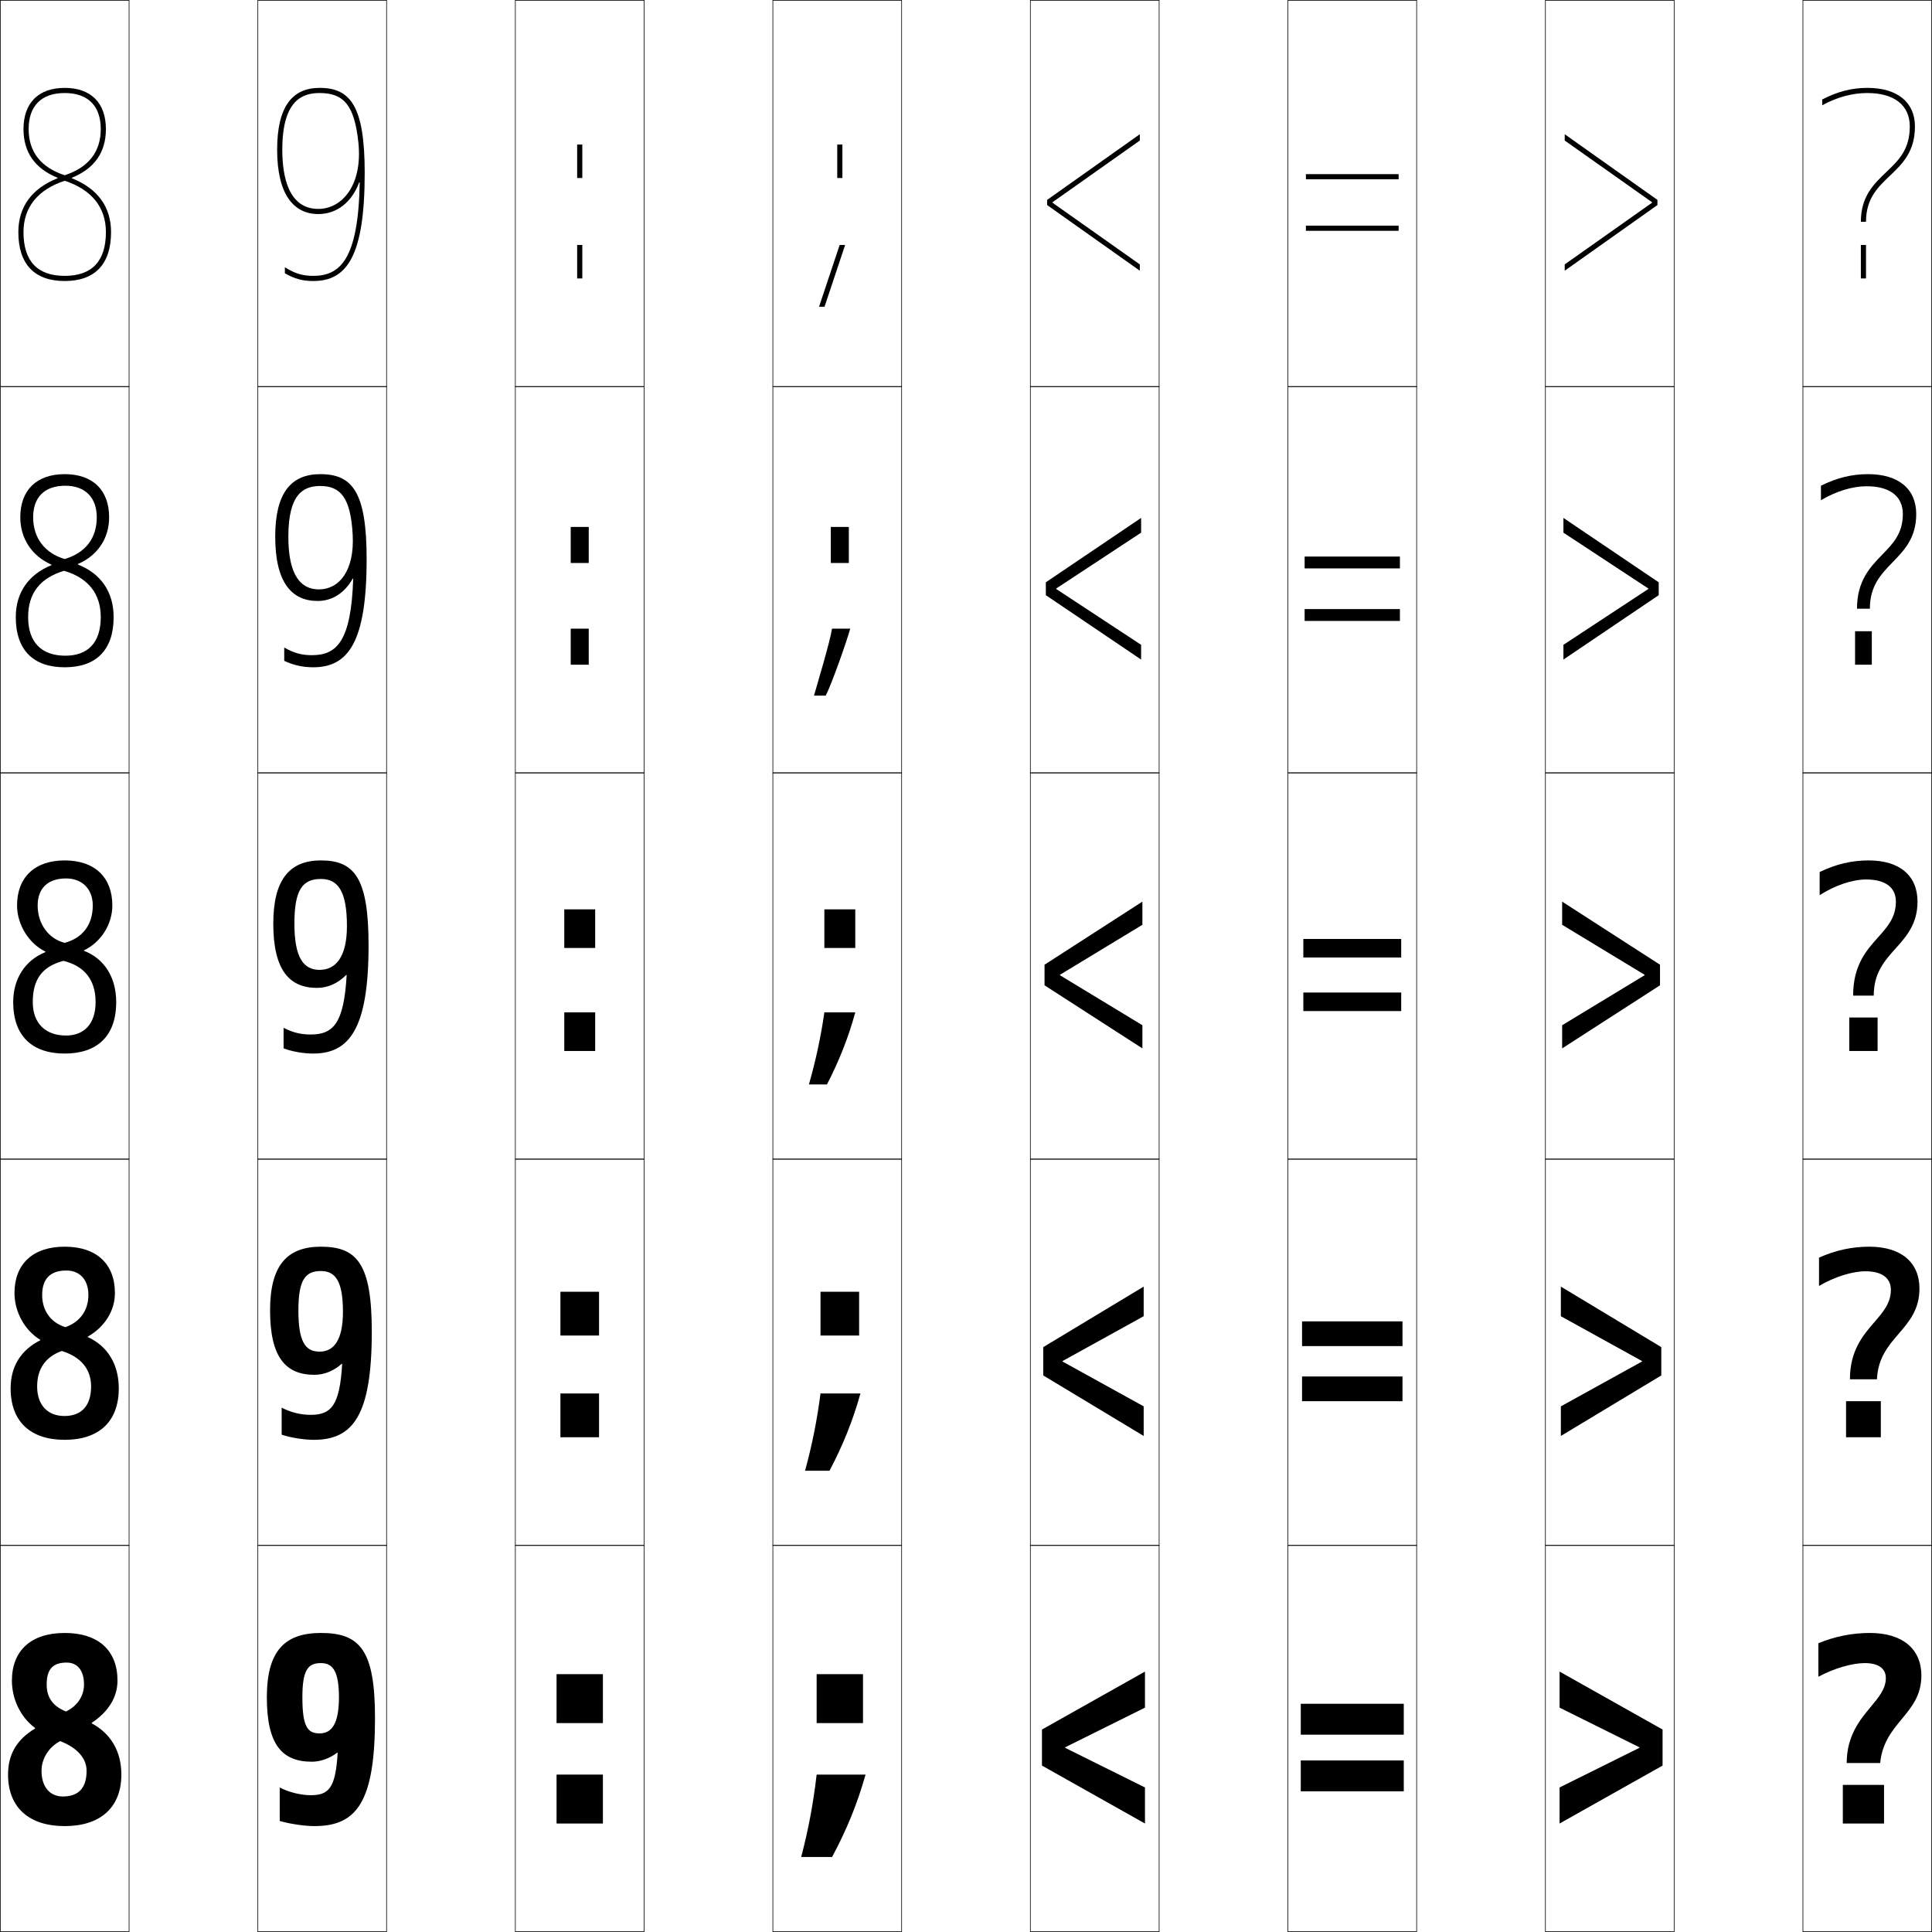
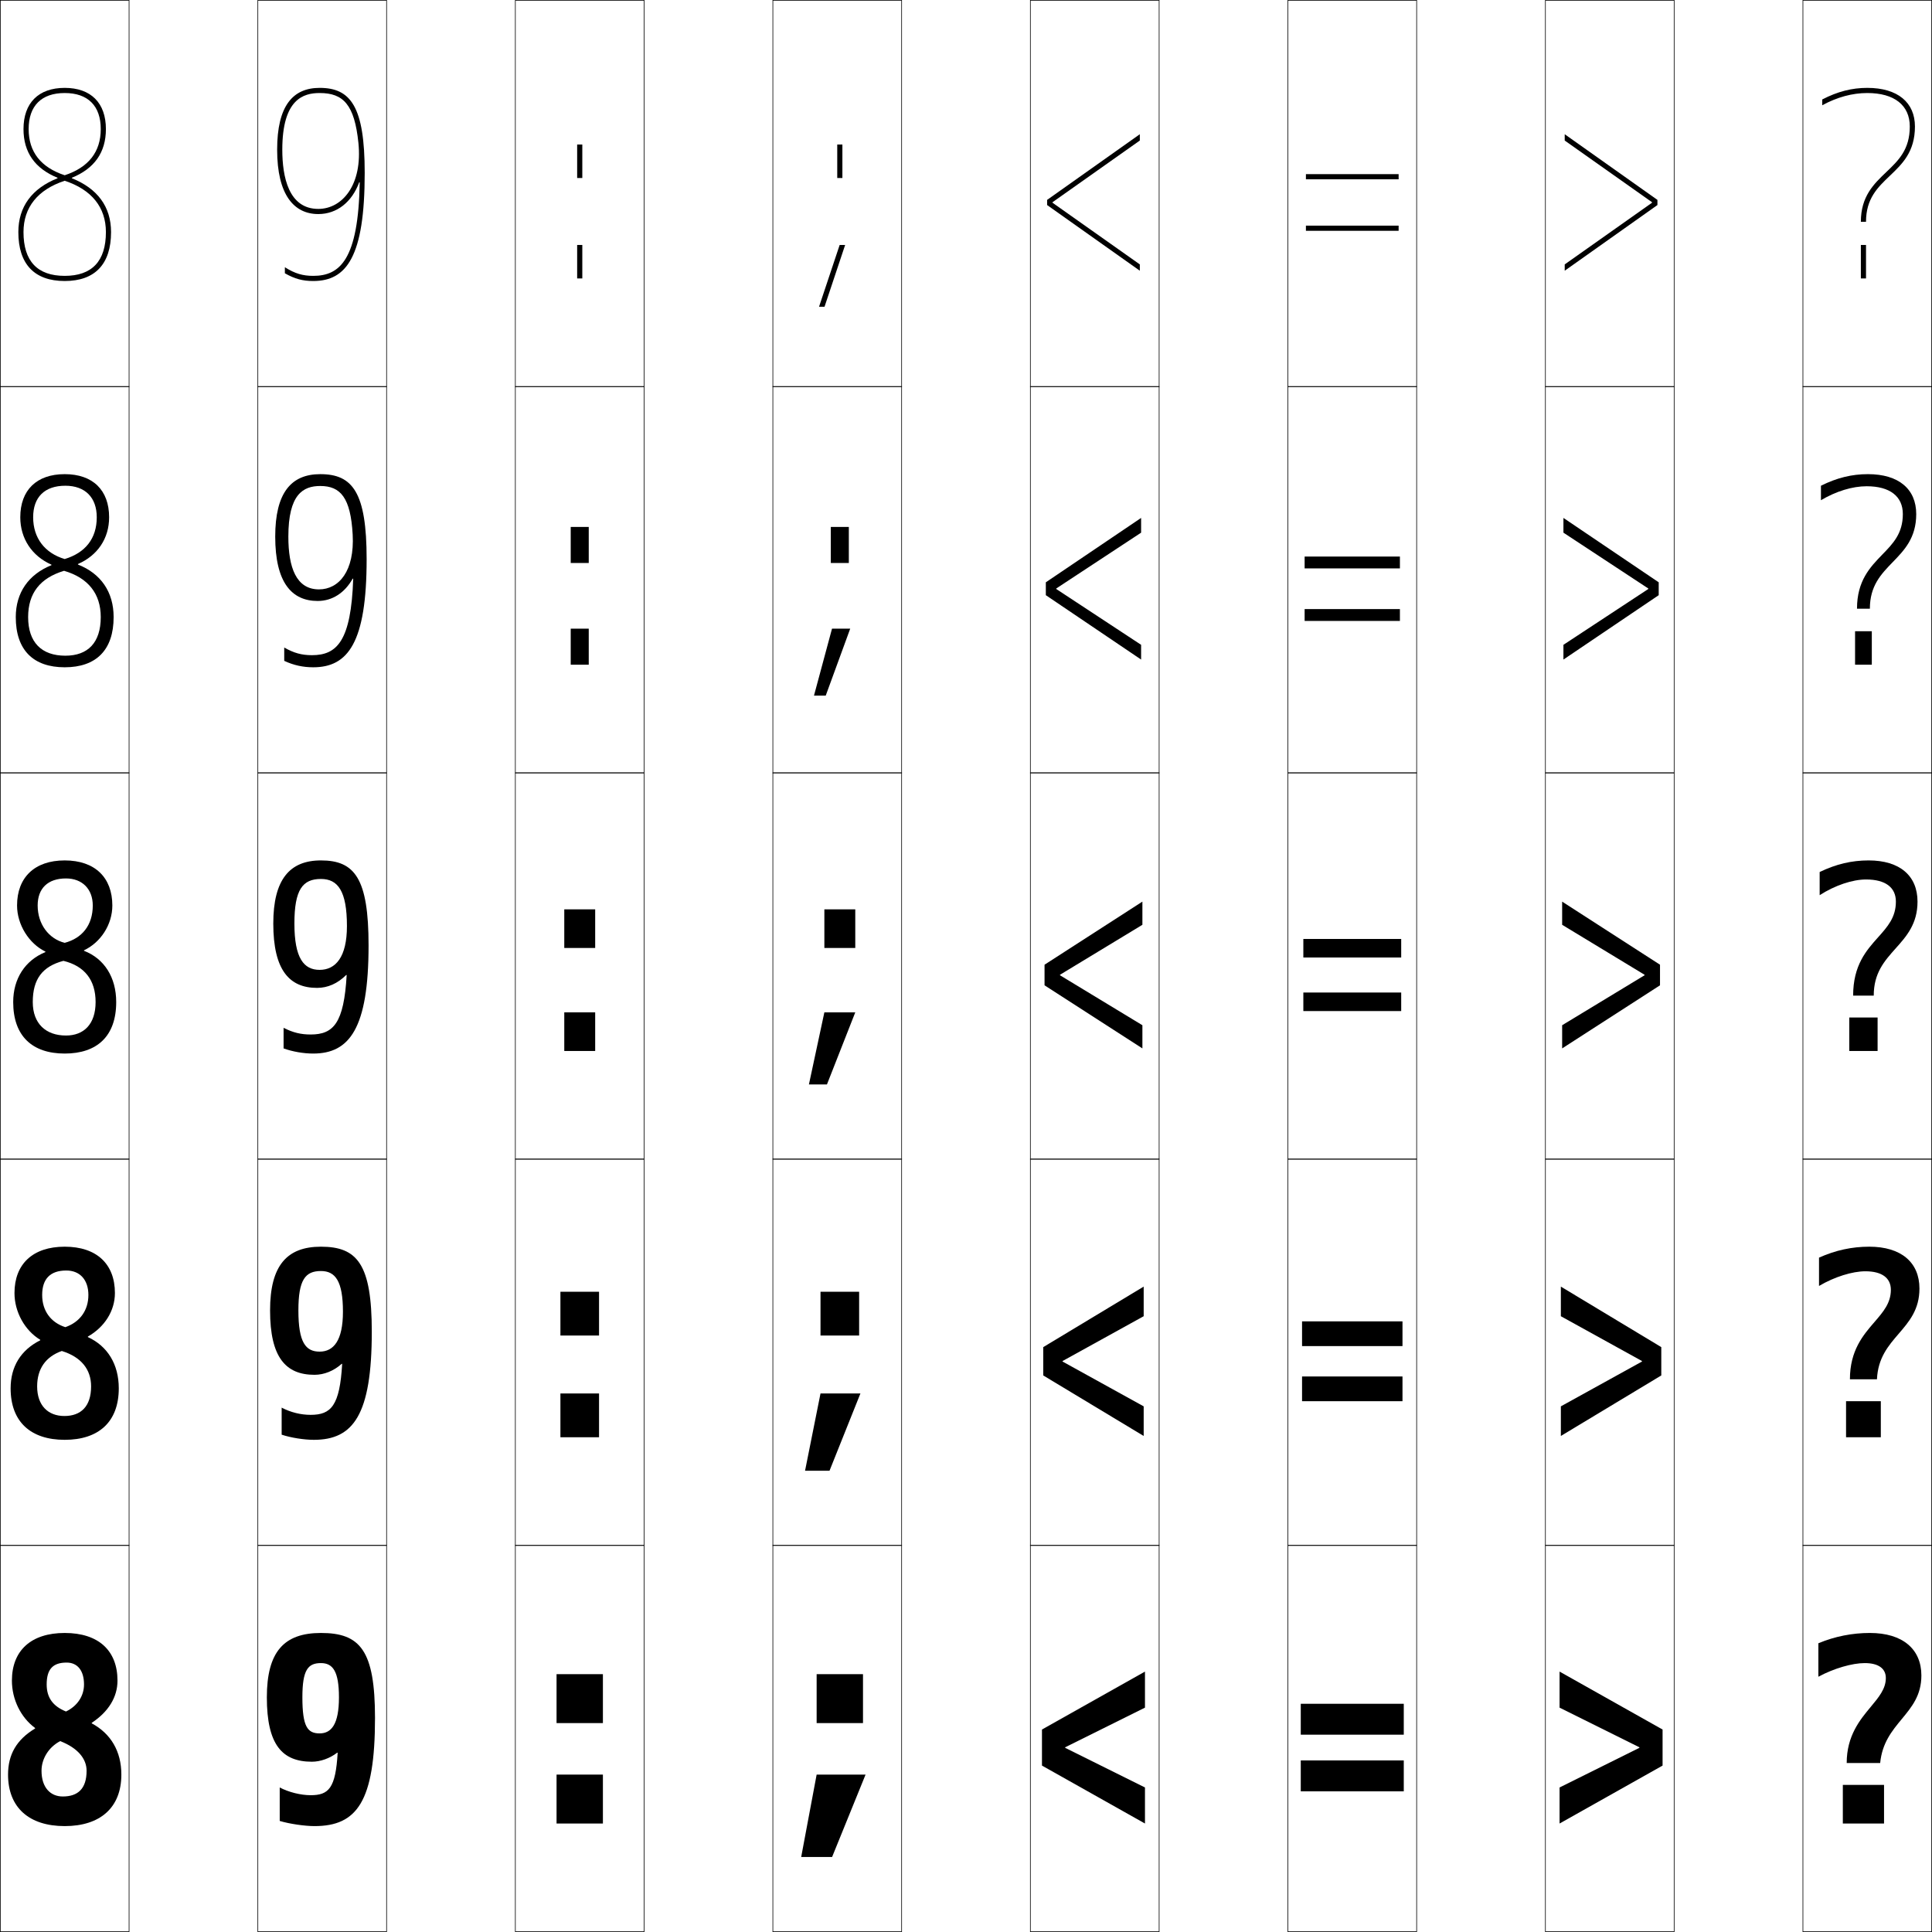
<svg xmlns="http://www.w3.org/2000/svg" width="750.25" height="750.25" viewBox="0 0 750.25 750.25" overflow="visible" enable-background="new 0 0 750.25 750.25" xml:space="preserve">
  <g id="レイヤー1">
    <g>
      <rect x="0.125" y="0.125" fill="none" stroke="#000000" stroke-width="0.25" width="50" height="150" />
      <rect x="100.125" y="0.125" fill="none" stroke="#000000" stroke-width="0.25" width="50" height="150" />
      <rect x="200.125" y="0.125" fill="none" stroke="#000000" stroke-width="0.25" width="50" height="150" />
      <rect x="300.125" y="0.125" fill="none" stroke="#000000" stroke-width="0.25" width="50" height="150" />
      <rect x="400.125" y="0.125" fill="none" stroke="#000000" stroke-width="0.25" width="50" height="150" />
      <rect x="500.125" y="0.125" fill="none" stroke="#000000" stroke-width="0.25" width="50" height="150" />
      <rect x="600.125" y="0.125" fill="none" stroke="#000000" stroke-width="0.25" width="50" height="150" />
      <rect x="0.125" y="150.125" fill="none" stroke="#000000" stroke-width="0.25" width="50" height="150" />
      <rect x="100.125" y="150.125" fill="none" stroke="#000000" stroke-width="0.25" width="50" height="150" />
      <rect x="200.125" y="150.125" fill="none" stroke="#000000" stroke-width="0.25" width="50" height="150" />
      <rect x="300.125" y="150.125" fill="none" stroke="#000000" stroke-width="0.25" width="50" height="150" />
      <rect x="400.125" y="150.125" fill="none" stroke="#000000" stroke-width="0.25" width="50" height="150" />
      <rect x="500.125" y="150.125" fill="none" stroke="#000000" stroke-width="0.25" width="50" height="150" />
      <rect x="600.125" y="150.125" fill="none" stroke="#000000" stroke-width="0.25" width="50" height="150" />
      <rect x="0.125" y="300.125" fill="none" stroke="#000000" stroke-width="0.25" width="50" height="150" />
      <rect x="100.125" y="300.125" fill="none" stroke="#000000" stroke-width="0.25" width="50" height="150" />
      <rect x="200.125" y="300.125" fill="none" stroke="#000000" stroke-width="0.25" width="50" height="150" />
      <rect x="300.125" y="300.125" fill="none" stroke="#000000" stroke-width="0.25" width="50" height="150" />
      <rect x="400.125" y="300.125" fill="none" stroke="#000000" stroke-width="0.25" width="50" height="150" />
      <rect x="500.125" y="300.125" fill="none" stroke="#000000" stroke-width="0.25" width="50" height="150" />
      <rect x="600.125" y="300.125" fill="none" stroke="#000000" stroke-width="0.25" width="50" height="150" />
      <rect x="0.125" y="450.125" fill="none" stroke="#000000" stroke-width="0.25" width="50" height="150" />
      <rect x="100.125" y="450.125" fill="none" stroke="#000000" stroke-width="0.25" width="50" height="150" />
      <rect x="200.125" y="450.125" fill="none" stroke="#000000" stroke-width="0.25" width="50" height="150" />
      <rect x="300.125" y="450.125" fill="none" stroke="#000000" stroke-width="0.25" width="50" height="150" />
      <rect x="400.125" y="450.125" fill="none" stroke="#000000" stroke-width="0.25" width="50" height="150" />
      <rect x="500.125" y="450.125" fill="none" stroke="#000000" stroke-width="0.25" width="50" height="150" />
      <rect x="600.125" y="450.125" fill="none" stroke="#000000" stroke-width="0.25" width="50" height="150" />
      <rect x="0.125" y="600.125" fill="none" stroke="#000000" stroke-width="0.25" width="50" height="150" />
      <rect x="100.125" y="600.125" fill="none" stroke="#000000" stroke-width="0.25" width="50" height="150" />
      <rect x="200.125" y="600.125" fill="none" stroke="#000000" stroke-width="0.25" width="50" height="150" />
      <rect x="300.125" y="600.125" fill="none" stroke="#000000" stroke-width="0.25" width="50" height="150" />
      <rect x="400.125" y="600.125" fill="none" stroke="#000000" stroke-width="0.25" width="50" height="150" />
      <rect x="500.125" y="600.125" fill="none" stroke="#000000" stroke-width="0.25" width="50" height="150" />
      <rect x="600.125" y="600.125" fill="none" stroke="#000000" stroke-width="0.25" width="50" height="150" />
      <rect x="700.125" y="0.125" fill="none" stroke="#000000" stroke-width="0.25" width="50" height="150" />
      <rect x="700.125" y="150.125" fill="none" stroke="#000000" stroke-width="0.25" width="50" height="150" />
      <rect x="700.125" y="300.125" fill="none" stroke="#000000" stroke-width="0.25" width="50" height="150" />
      <rect x="700.125" y="450.125" fill="none" stroke="#000000" stroke-width="0.25" width="50" height="150" />
      <rect x="700.125" y="600.125" fill="none" stroke="#000000" stroke-width="0.25" width="50" height="150" />
    </g>
    <g>
      <path d="M25.875,645.625c-5.369,0-7.75,2.591-7.75,8.5c0,5.073,2.39,8.438,7.5,10.5l-2.25,11.5      c-4.404,2.277-7.25,6.81-7.25,11.5c0,6.53,3.449,10,8.25,10l0.75,11.5c-13.862,0-22-7.237-22-20      c0-7.787,3.29-13.558,10.5-17.899v-0.2c-5.581-4.113-9-11.126-9-18.4      c0-11.628,7.401-18.5,20.5-18.5c13.173,0,20.5,6.88,20.5,18.5c0,6.412-3.488,12.082-10,16.399      v0.2c7.439,3.991,11.5,10.888,11.5,19.9c0,12.853-8.243,20-22,20l-0.75-11.5      c5.883,0,9.25-3.013,9.25-10c0-4.599-3.343-8.818-10.25-11.5l2.25-11.5      c4.438-2.127,7-6.05,7-10.5C32.625,648.688,30.07,645.625,25.875,645.625z" />
      <path d="M25.75,493.375c-6.231,0-9.375,3.241-9.375,9.5c0,6.164,3.354,10.701,9,12.5L24,524.625      c-6.258,2.214-9.575,6.92-9.575,13.75c0,7.459,4.264,11.5,10.575,11.5l0.125,9.25      c-13.222,0-21-7.009-21-20c0-8.418,3.936-14.859,11.5-18.649v-0.2      c-6.006-3.622-10-10.811-10-18.15c0-11.246,7.094-18,19.5-18c12.458,0,19.5,6.767,19.5,18      c0,6.947-4.038,13.236-10.5,16.899v0.2c7.639,3.508,12,10.574,12,19.9      c0,13.066-7.843,20-21,20L25,549.875c6.398,0,10.375-3.7,10.375-11.5      c0-6.551-3.795-11.405-11.375-13.75l1.375-9.25c5.596-1.951,8.95-6.455,8.95-12.5      C34.325,496.984,31.021,493.375,25.75,493.375z" />
      <path d="M25.625,341.125c6.347,0,10.4,4.155,10.4,10.5c0,7.641-4.147,12.724-10.9,14.5      l-0.5,7c8.253,2.008,12.5,7.497,12.5,16c0,8.612-4.586,13-11.5,13l-0.5,7c12.557,0,20-6.721,20-20      c0-9.641-4.662-16.876-12.5-19.9v-0.2c6.413-3.01,11-9.917,11-17.4      c0-10.846-6.758-17.5-18.5-17.5c-11.713,0-18.5,6.635-18.5,17.5      c0,7.405,4.568,14.77,11,17.9v0.2c-7.918,3.24-12.5,10.352-12.5,19.4      c0,13.22,7.417,20,20,20l0.5-7c-7.821,0-12.9-4.612-12.9-13      c0-8.969,3.788-13.85,11.9-16l0.5-7c-6.181-1.536-10.5-7.244-10.5-14.5      C14.625,345.017,18.531,341.125,25.625,341.125z" />
      <path d="M25.125,184.125c-10.941,0-17.25,6.233-17.25,16.75c0,8.242,4.522,15.053,12.104,18.4      v0.2C11.059,223.072,6.125,230.172,6.125,239.625c0,12.825,6.821,19.5,19,19.5l0.25-4.5      c-9.219,0-14.45-5.166-14.45-15c0-9.293,4.665-15.172,13.95-17.966l0.25-4.568      c-7.729-2.298-12.25-8.164-12.25-16.216c0-7.818,4.439-12.25,12.5-12.25      c7.688,0,12.2,4.563,12.2,12.25c0,8.245-4.435,13.798-12.45,16.216l-0.25,4.568      c9.355,2.723,14.25,8.906,14.25,17.966c0,9.946-4.984,15-13.75,15l-0.25,4.5      c12.166,0,19-6.646,19-19.5c0-9.75-4.973-16.911-13.854-20.399v-0.2      C37.844,215.738,42.375,209.155,42.375,200.875C42.375,190.368,36.08,184.125,25.125,184.125z" />
      <path d="M27.916,69.025C36.649,65.461,41.125,59.204,41.125,50.125c0-10.168-5.832-16-16-16      c-10.168,0-16,5.832-16,16c0,9.079,4.476,15.336,13.209,18.9v0.2      C12.41,73.179,7.125,80.266,7.125,90.125c0,12.43,6.224,19,18,19v-2c-10.617,0-16-5.72-16-17      c0-9.617,5.542-16.495,16-19.931v-2.138c-9.278-3.06-14-9.083-14-17.931      c0-9.028,4.972-14,14-14c9.028,0,14,4.972,14,14c0,8.849-4.722,14.872-14,17.931v2.138      c10.458,3.437,16,10.314,16,19.931c0,11.28-5.383,17-16,17v2c11.775,0,18-6.57,18-19      c0-9.859-5.284-16.946-15.209-20.899V69.025z" />
    </g>
    <g>
      <rect x="224.125" y="95.125" width="2" height="13" />
      <rect x="221.625" y="244.125" width="7" height="14" />
      <rect x="219.125" y="393.125" width="12" height="15" />
      <rect x="217.625" y="541.125" width="15" height="17" />
      <rect x="216.125" y="689.125" width="18" height="19" />
    </g>
    <g>
      <rect x="224.125" y="56.125" width="2" height="13" />
      <rect x="221.625" y="204.625" width="7" height="14" />
      <rect x="219.125" y="353.125" width="12" height="15" />
      <rect x="217.625" y="501.625" width="15" height="17" />
      <rect x="216.125" y="650.125" width="18" height="19" />
    </g>
    <g>
-       <rect x="325.125" y="56.125" width="2" height="13" />
-       <rect x="322.625" y="204.625" width="7" height="14" />
-       <rect x="320.125" y="353.125" width="12" height="15" />
-       <rect x="318.625" y="501.625" width="15" height="17" />
-       <rect x="317.125" y="650.125" width="18" height="19" />
-     </g>
-     <g>
      <path d="M124.125,36.125v-2c-10.487,0-16.5,7.07-16.5,24c0,17.526,6.519,25,15.98,25      c7.289,0,13.089-4.714,15.888-12.343l0.197,0.035      C139.168,100.842,132.018,107.125,121.625,107.125c-4.007,0-7.071-0.865-11-3.35V106.125      c3.858,2.186,6.922,3,11,3c12.93,0,20-9.35,20-42c0-25.83-5.495-33-17.5-33V36.125      c9.248,0,13.54,4.569,15.058,19.375C140.846,71.716,132.959,81.125,123.605,81.125      c-11.555,0-13.98-12.507-13.98-23C109.625,38.406,117.9,36.125,124.125,36.125z" />
      <path d="M121.125,254.425c-3.91,0-6.989-0.81-10.75-2.975V256.625      c3.69,1.731,7.355,2.5,11.25,2.5c13.486-0,20.75-9.513,20.75-42      c0-25.927-5.436-33-18-33v4.6c7.913,0,11.781,4.611,12.579,18.837      c0.793,14.152-5.32,21.312-13.088,21.312c-8.847,0-11.89-8.511-11.89-20.5      c0-16.446,5.736-19.65,12.4-19.65V184.125c-11.323,0-17.5,7.252-17.5,24.25      c0,17.854,6.407,25,16.49,25c5.719,0,10.535-3.208,13.594-8.671l0.199,0.017      C136.356,249.084,130.77,254.425,121.125,254.425z" />
      <path d="M121.625,409.125c14.042-0.001,21.5-9.676,21.5-42c0-26.025-5.376-33-18.5-33v7.2      c6.577,0,10.1,4.648,10.1,18.3c0,12.083-4.416,17-10.6,17      c-6.14,0-9.8-4.514-9.8-18c0-13.173,3.197-17.3,10.3-17.3V334.125      c-12.158,0-18.5,7.434-18.5,24.5c0,18.182,6.296,25,17,25c4.149,0,7.98-1.701,11.3-5H134.625      c-1.08,18.702-5.104,23.1-14,23.1c-3.812,0-6.907-0.755-10.5-2.6v8      C113.646,408.402,117.914,409.126,121.625,409.125z" />
      <path d="M120.625,549.425c-3.837,0-7.736-0.965-11.25-2.8v10.5c3.641,1.209,8.754,2,12.5,2      c15.263,0,22.5-9.587,22.5-42c0-26.151-5.577-33-19.75-33v9.45      c5.596,0,8.55,3.905,8.55,15.8c0,11.247-3.662,15.5-9.05,15.5      c-5.392,0-8.25-3.495-8.25-16c0-11.923,2.679-15.3,8.75-15.3V484.125      c-13.246,0-19.75,7.36-19.75,24.75c0,18.316,6.13,25,17.25,25      c3.728,0,7.473-1.505,10.55-4.25H132.875      C131.937,545.879,128.589,549.425,120.625,549.425z" />
      <path d="M120.625,697.125c-3.862,0-8.564-1.175-12-3v13c3.761,1.14,9.72,2,13.5,2      c16.483,0,23.5-9.498,23.5-42c0-26.277-5.778-33-21-33v11.7c4.615,0,7,3.163,7,13.3      c0,10.411-2.907,14-7.5,14c-4.645,0-6.7-2.476-6.7-14      c0-10.673,2.16-13.3,7.2-13.3V634.125c-14.334,0-21,7.287-21,25      c0,18.452,5.964,25,17.5,25c3.306,0,6.966-1.309,9.8-3.5H131.125      C130.329,694.432,127.656,697.125,120.625,697.125z" />
    </g>
    <g>
      <rect x="505.125" y="683.625" width="40" height="12" />
      <rect x="505.625" y="534.525" width="39" height="9.6" />
      <rect x="506.125" y="385.425" width="38" height="7.2" />
      <rect x="506.625" y="236.525" width="37" height="4.6" />
      <rect x="507.125" y="87.625" width="36" height="2" />
    </g>
    <g>
      <rect x="505.125" y="661.625" width="40" height="12" />
      <rect x="505.625" y="513.125" width="39" height="9.6" />
      <rect x="506.125" y="364.625" width="38" height="7.2" />
      <rect x="506.625" y="216.125" width="37" height="4.6" />
      <rect x="507.125" y="67.625" width="36" height="2" />
    </g>
    <g>
      <rect x="715.625" y="693.125" width="16" height="15" />
      <rect x="716.875" y="544.125" width="13.5" height="14" />
      <rect x="718.125" y="395.125" width="11" height="13" />
      <rect x="720.375" y="245.125" width="6.5" height="13" />
      <rect x="722.625" y="95.125" width="2" height="13" />
    </g>
    <g>
      <path d="M746.125,650.625c0-10.188-7.231-16.5-20-16.5c-6.75,0-13.571,1.312-20,4v13      c6.053-3.273,13.197-5.3,18-5.3c5.417,0,8.2,2.175,8.2,5.8      c0,4.166-2.713,7.422-5.854,11.191C722.307,667.812,717.125,674.029,717.125,684.625h13      c0.764-7.849,4.633-12.53,8.377-17.061C742.422,662.823,746.125,658.344,746.125,650.625z" />
      <path d="M745.375,500.375c0-10.123-7.061-16.25-19.5-16.25c-6.643,0-13.07,1.363-19.5,4.25v11      c5.988-3.546,12.975-5.7,18-5.7c6.566,0,9.9,2.69,9.9,7.2      c0,5.146-2.967,8.575-6.403,12.547C723.529,518.449,718.375,524.426,718.375,535.625h10.5      c0.382-8.328,4.389-12.988,8.456-17.71C741.371,513.215,745.375,508.566,745.375,500.375z" />
      <path d="M744.625,350.125c0-10.058-6.889-16-19-16c-6.534,0-12.57,1.414-19,4.5v9      c5.923-3.818,12.752-6.1,18-6.1c7.715,0,11.6,3.207,11.6,8.6      c0,6.127-3.221,9.729-6.951,13.901C724.751,369.086,719.625,374.821,719.625,386.625h8      c0-8.807,4.146-13.446,8.535-18.359C740.321,363.606,744.625,358.789,744.625,350.125z" />
      <path d="M707.125,188.625v5.625c5.863-3.486,12.213-5.425,17.75-5.425      c9.101,0,14.05,3.972,14.05,10.8c0,7.559-3.817,11.464-8.019,15.777      c-4.697,4.854-9.781,10.125-9.781,20.973h5c0-8.921,4.33-13.393,8.916-18.129      C739.507,213.641,744.125,208.88,744.125,199.625c0-9.664-6.754-15.5-18.75-15.5      C719.127,184.125,713.342,185.529,707.125,188.625z" />
      <path d="M743.625,49.125c0-9.27-6.618-15-18.5-15c-5.961,0-11.496,1.395-17.5,4.5v2.25      c5.803-3.153,11.673-4.75,17.5-4.75c10.486,0,16.5,4.738,16.5,13      c0,8.991-4.413,13.199-9.085,17.654C727.666,71.427,722.625,76.233,722.625,86.125h2      c0-9.035,4.515-13.34,9.297-17.9C738.692,63.676,743.625,58.972,743.625,49.125z" />
    </g>
    <g>
      <polygon points="444.625,663.125 444.625,649.125 404.625,671.625 404.625,685.625 444.625,708.125 444.625,694.125       413.625,678.725 413.625,678.525 " />
      <polygon points="444.125,511.125 444.125,499.625 405.125,523.125 405.125,534.125 444.125,557.625 444.125,546.125       412.625,528.725 412.625,528.525 " />
      <polygon points="443.625,359.125 443.625,350.125 405.625,374.625 405.625,382.625 443.625,407.125 443.625,398.125       411.625,378.725 411.625,378.525 " />
      <polygon points="443.125,206.85 443.125,201.125 406.125,226.125 406.125,231.125 443.125,256.125 443.125,250.4       410.174,228.725 410.174,228.525 " />
      <polygon points="408.724,78.525 442.625,54.575 442.625,52.125 406.625,77.625 406.625,79.625 442.625,105.125       442.625,102.675 408.724,78.725 " />
    </g>
    <g>
      <polygon points="605.625,663.125 605.625,649.125 645.625,671.625 645.625,685.625 605.625,708.125 605.625,694.125       636.625,678.725 636.625,678.525 " />
      <polygon points="606.125,511.125 606.125,499.625 645.125,523.125 645.125,534.125 606.125,557.625 606.125,546.125       637.625,528.725 637.625,528.525 " />
      <polygon points="606.625,359.125 606.625,350.125 644.625,374.625 644.625,382.625 606.625,407.125 606.625,398.125       638.625,378.725 638.625,378.525 " />
      <polygon points="607.125,206.85 607.125,201.125 644.125,226.125 644.125,231.125 607.125,256.125 607.125,250.4       640.076,228.725 640.076,228.525 " />
      <polygon points="641.526,78.525 607.625,54.575 607.625,52.125 643.625,77.625 643.625,79.625 607.625,105.125       607.625,102.675 641.526,78.725 " />
    </g>
    <g>
+       <rect x="325.125" y="56.125" width="2" height="13" />
+       <rect x="322.625" y="204.625" width="7" height="14" />
+       <rect x="320.125" y="353.125" width="12" height="15" />
+       <rect x="318.625" y="501.625" width="15" height="17" />
+       <rect x="317.125" y="650.125" width="18" height="19" />
+     </g>
+     <g>
+       <polygon points="317.125,689.125 311.125,721.125 323.125,721.125 336.125,689.125 " />
+       <polygon points="318.625,541.125 312.625,571.125 322.125,571.125 334.125,541.125 " />
+       <polygon points="320.125,393.125 314.125,421.125 321.125,421.125 332.125,393.125 " />
+       <polygon points="316.091,270.125 320.655,270.125 330.159,244.125 323.095,244.125 " />
      <polygon points="326.065,95.125 318.057,119.125 320.186,119.125 328.193,95.125 " />
-       <path d="M323.095,244.125c-0.669,4.701-5.688,21.414-7.004,26h4.564      c2.3-4.429,8.195-21.146,9.504-26H323.095z" />
-       <path d="M321.125,421.125c4.6-8.857,8.382-18.291,11-28h-12c-1.339,9.402-3.367,18.827-6,28      H321.125z" />
-       <path d="M318.625,541.125c-1.323,10.316-3.276,20.057-6,30h9.5c5.135-9.734,9.036-19.324,12-30      H318.625z" />
-       <path d="M323.125,721.125c5.67-10.612,9.69-20.357,13-32h-19      c-1.307,11.23-3.186,21.287-6,32H323.125z" />
    </g>
  </g>
</svg>
